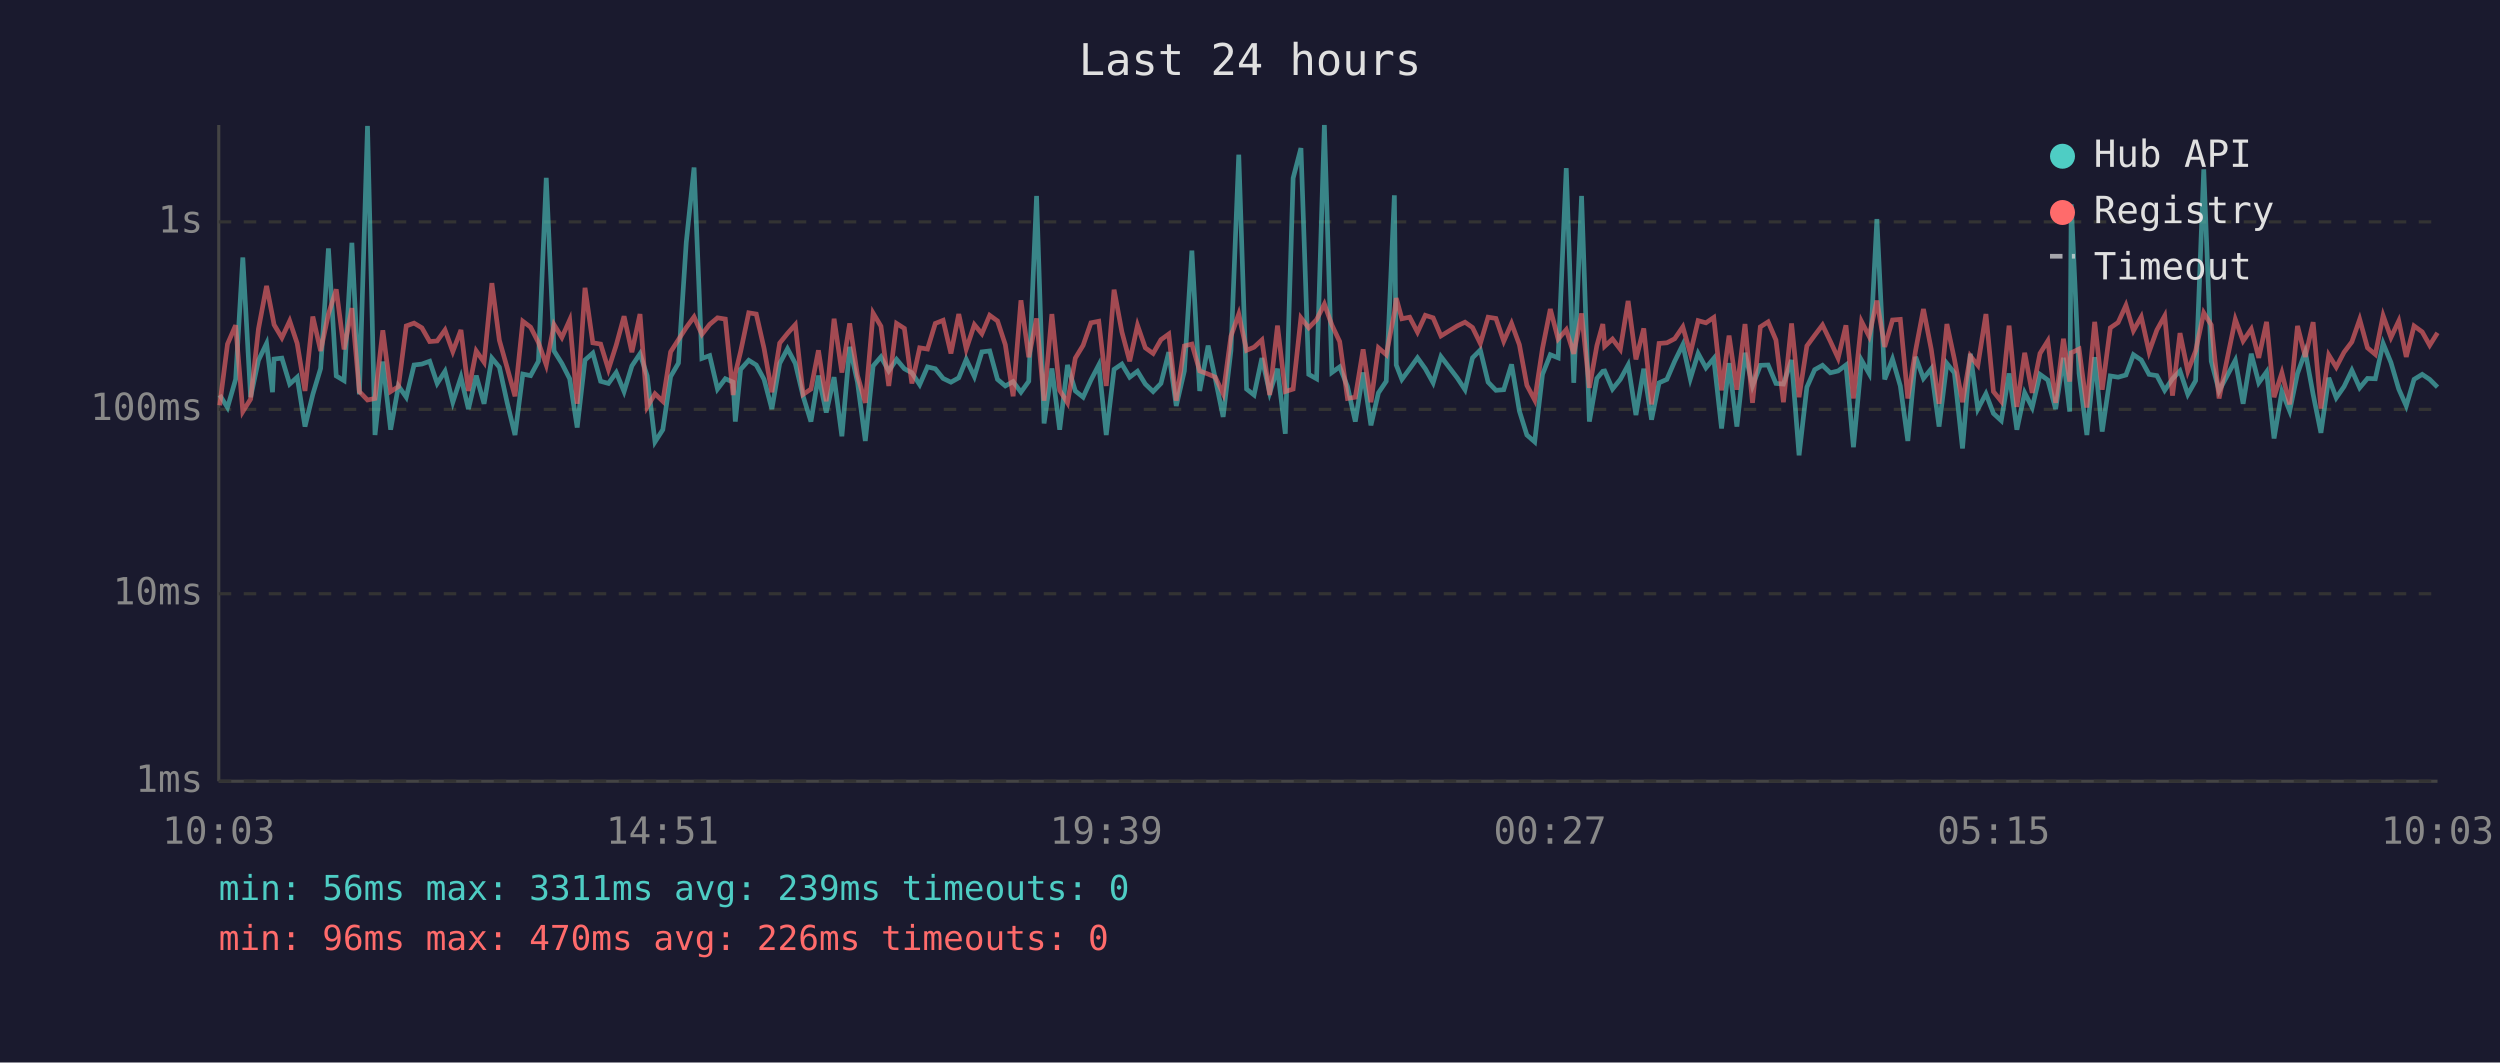
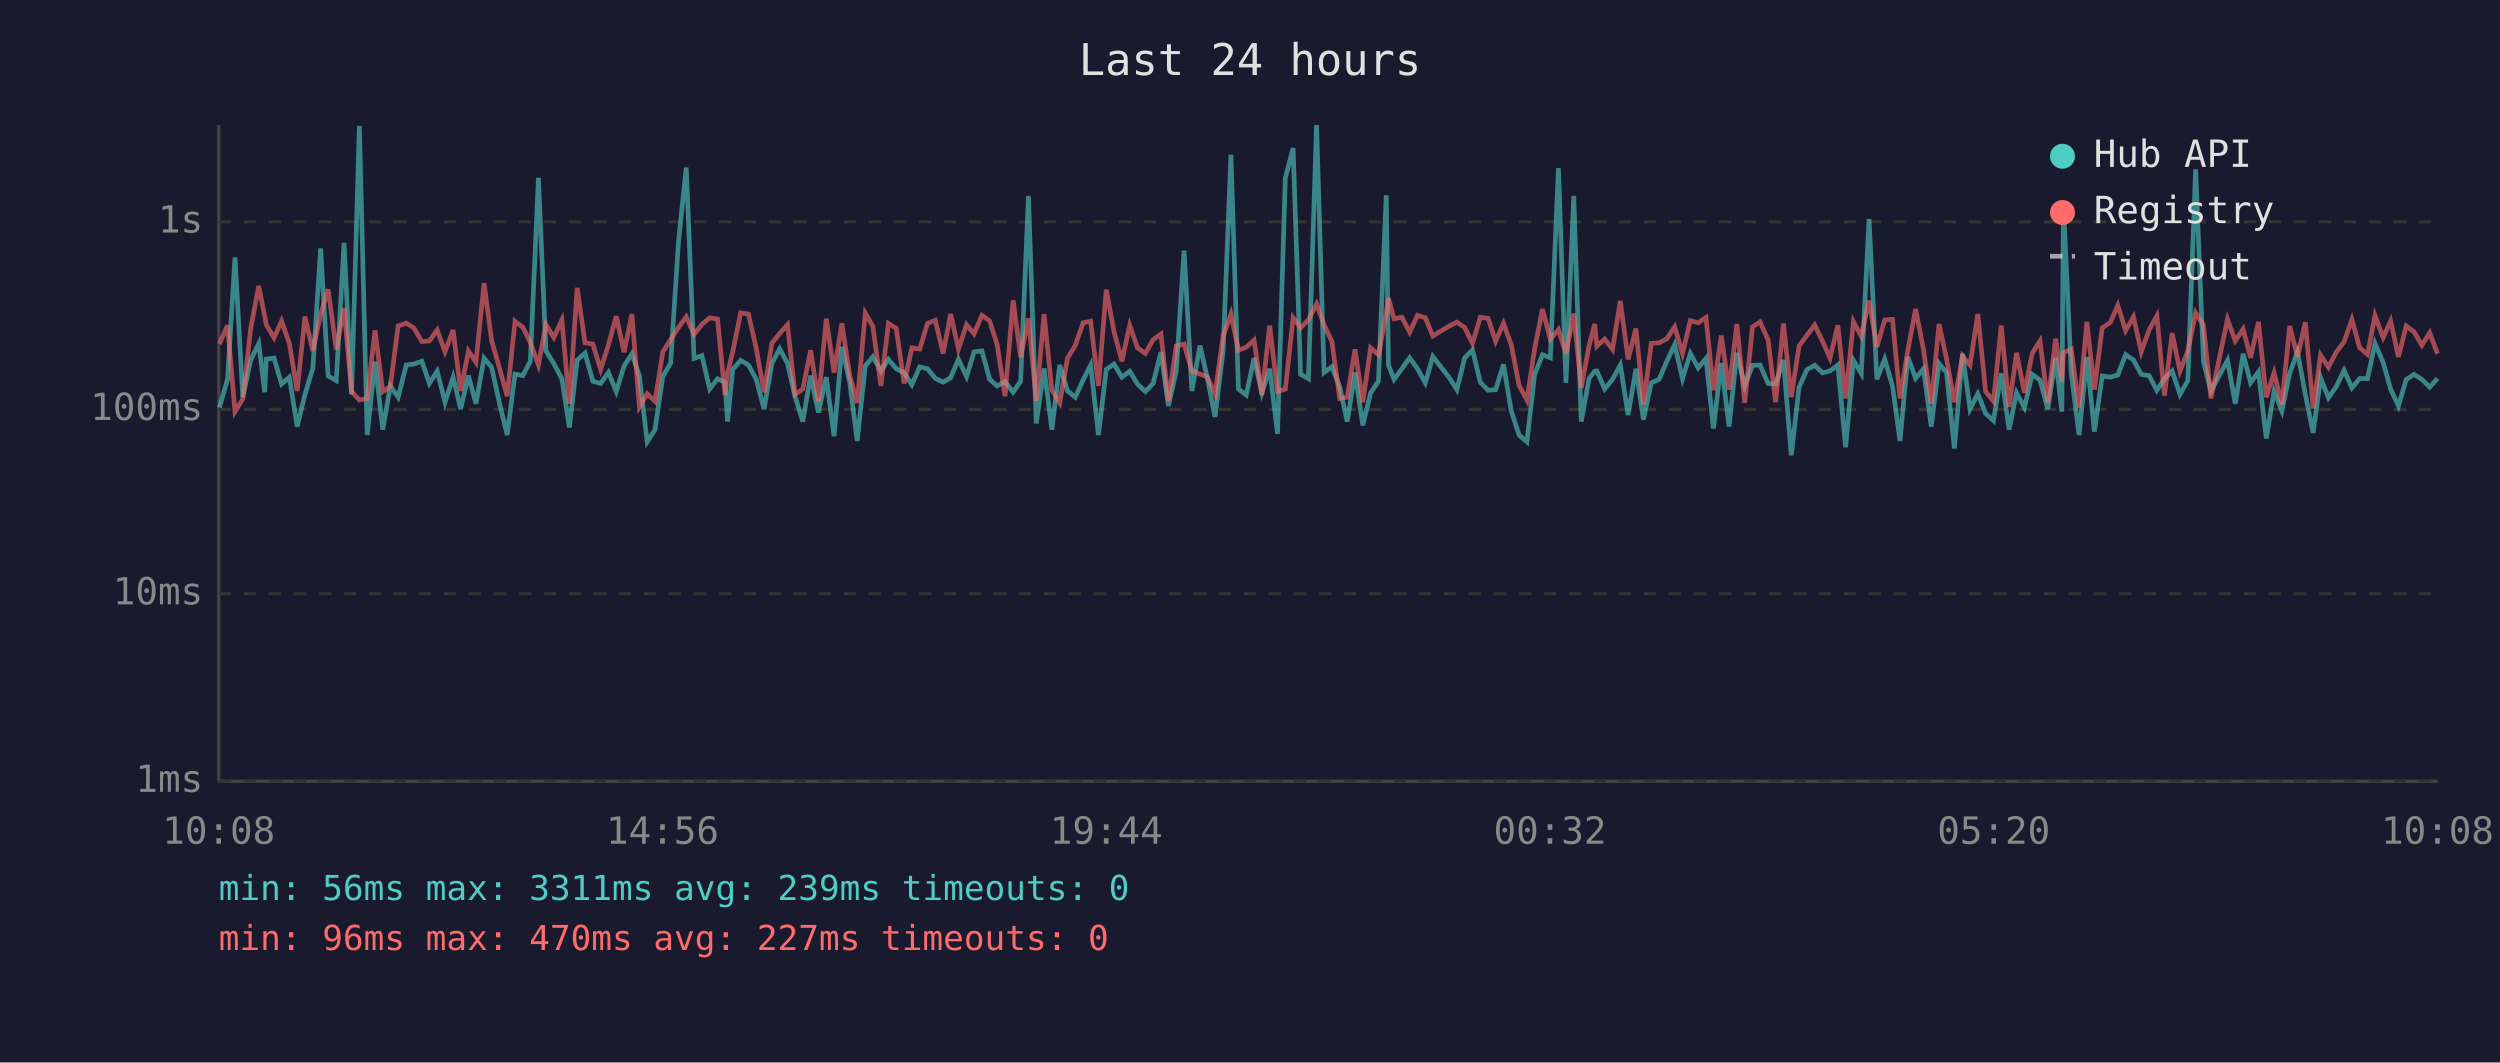
<svg xmlns="http://www.w3.org/2000/svg" viewBox="0 0 800 340" font-family="monospace" font-size="12">
  <rect width="800" height="340" fill="#1a1a2e" />
  <text x="400" y="24" fill="#e0e0e0" font-size="14" text-anchor="middle">Last 24 hours</text>
  <line x1="70" y1="40" x2="70" y2="250" stroke="#444" stroke-width="1" />
  <line x1="70" y1="250" x2="780" y2="250" stroke="#444" stroke-width="1" />
  <line x1="70" y1="250" x2="780" y2="250" stroke="#333" stroke-width="1" stroke-dasharray="4" />
  <text x="65" y="250" fill="#888" text-anchor="end" dominant-baseline="middle">1ms</text>
  <line x1="70" y1="190" x2="780" y2="190" stroke="#333" stroke-width="1" stroke-dasharray="4" />
  <text x="65" y="190" fill="#888" text-anchor="end" dominant-baseline="middle">10ms</text>
  <line x1="70" y1="131" x2="780" y2="131" stroke="#333" stroke-width="1" stroke-dasharray="4" />
  <text x="65" y="131" fill="#888" text-anchor="end" dominant-baseline="middle">100ms</text>
  <line x1="70" y1="71" x2="780" y2="71" stroke="#333" stroke-width="1" stroke-dasharray="4" />
  <text x="65" y="71" fill="#888" text-anchor="end" dominant-baseline="middle">1s</text>
-   <text x="70" y="270" fill="#888" text-anchor="middle">10:03</text>
-   <text x="212" y="270" fill="#888" text-anchor="middle">14:51</text>
-   <text x="354" y="270" fill="#888" text-anchor="middle">19:39</text>
-   <text x="496" y="270" fill="#888" text-anchor="middle">00:27</text>
-   <text x="638" y="270" fill="#888" text-anchor="middle">05:15</text>
-   <text x="780" y="270" fill="#888" text-anchor="middle">10:03</text>
-   <polyline points="70.3,126.4 72.8,130.4 75.4,121.4 77.7,82.4 80.2,127.1 82.7,115.3 85.3,109.9 87.2,125.5 87.7,114.9 90.2,114.6 92.7,122.9 95.1,120.7 97.6,136.5 100.1,126.2 102.6,117.9 105.1,79.5 107.6,120.3 110.1,121.8 112.6,77.7 115.0,126.2 117.6,40.3 120.0,139.2 122.5,115.7 125.0,137.5 127.5,123.5 130.0,127.1 132.5,116.8 135.0,116.5 137.5,115.6 139.9,122.7 142.4,118.8 144.9,128.7 147.5,120.7 149.9,130.9 152.4,120.2 154.9,129.2 157.4,114.6 159.8,117.5 162.3,128.9 164.8,139.2 167.3,119.7 169.8,120.2 172.3,115.6 174.8,56.9 177.3,112.3 179.8,116.3 182.3,121.2 184.7,136.8 187.2,115.2 189.7,113.0 192.2,122.0 194.7,122.7 197.2,119.2 199.7,125.3 202.2,117.1 204.8,113.2 207.1,120.3 209.6,141.4 212.1,137.5 214.6,120.5 217.1,116.2 219.6,77.6 222.1,53.6 224.6,114.7 227.1,113.8 229.6,124.5 232.1,121.2 234.6,122.3 235.3,134.9 237.0,118.2 239.6,115.3 242.0,116.8 244.5,121.4 247.0,130.9 249.5,116.3 252.0,111.6 254.5,116.3 257.0,126.8 259.5,134.9 261.9,120.2 264.4,132.0 266.9,120.7 269.4,139.6 271.9,111.0 274.4,122.3 276.9,141.1 279.4,117.1 281.9,114.2 284.4,118.7 286.9,115.0 289.4,118.0 291.8,119.3 294.3,123.1 296.8,117.4 299.3,118.0 301.8,121.1 304.3,122.3 306.8,120.9 309.2,115.0 311.8,120.5 314.2,112.6 316.7,112.3 319.2,121.4 321.7,123.5 324.2,122.1 326.7,125.5 329.2,122.0 331.7,62.7 334.1,135.5 336.6,117.9 339.1,137.5 341.6,116.8 344.1,125.1 346.6,127.1 349.1,121.6 351.6,116.8 354.0,139.2 356.5,118.2 359.0,116.5 361.5,120.7 364.0,118.8 366.5,122.9 369.0,125.3 371.5,122.7 374.0,112.7 376.4,129.9 379.0,118.7 381.4,80.2 383.9,125.1 386.6,110.6 388.9,121.2 391.4,133.4 393.9,112.2 396.4,49.5 398.9,124.5 401.3,126.4 403.8,114.6 406.3,125.7 408.8,118.0 411.3,138.8 413.8,57.0 416.3,47.4 418.8,119.8 421.3,121.2 423.8,40.0 426.2,119.2 428.7,117.4 431.2,123.7 433.7,134.9 436.2,119.2 438.7,136.1 441.1,125.7 443.6,122.0 446.2,62.5 446.8,116.8 448.6,121.4 451.1,118.0 453.6,114.5 456.1,118.0 458.6,122.5 461.1,114.1 466.3,120.9 468.8,124.7 471.2,114.5 473.7,112.0 476.2,122.3 478.7,124.9 481.2,124.7 483.7,116.6 486.2,131.5 488.6,139.2 491.1,141.4 493.6,119.8 496.1,113.5 498.6,114.5 501.2,53.8 503.6,122.5 506.1,62.7 508.6,134.9 511.0,121.1 512.9,118.8 513.5,118.7 516.0,124.5 518.5,121.4 521.0,116.8 523.5,132.8 526.0,118.0 528.5,134.3 530.9,122.5 533.4,121.4 535.9,115.6 538.5,110.3 540.9,121.2 543.4,113.1 545.9,117.7 548.4,114.7 550.9,137.1 553.3,116.2 555.8,136.5 558.4,112.9 560.8,123.5 563.3,116.9 565.8,116.8 568.3,122.7 570.7,122.9 573.3,115.2 575.7,145.7 578.2,123.9 580.7,118.3 583.2,116.9 585.7,119.3 588.2,118.7 590.7,116.8 593.1,143.1 595.7,115.3 598.1,119.5 600.6,70.1 603.1,121.4 605.6,114.9 608.1,123.5 610.5,141.1 613.0,114.2 615.5,121.1 618.0,118.0 620.5,136.5 623.0,116.3 625.4,119.3 628.0,143.5 630.5,113.2 632.9,130.9 635.5,126.0 637.9,132.3 640.4,134.6 642.9,119.5 645.4,137.5 647.9,125.7 650.3,130.4 652.8,119.8 655.3,121.6 657.8,130.9 660.3,114.5 662.3,131.7 662.8,65.4 665.3,119.5 667.8,139.2 670.3,114.3 672.7,138.1 675.3,120.3 677.8,120.7 680.3,120.0 682.7,113.5 685.2,115.2 687.7,119.8 690.2,120.2 692.7,124.9 695.2,121.2 697.6,118.7 700.1,126.2 702.6,121.8 705.2,54.2 707.6,115.6 710.1,125.1 715.3,115.3 717.8,129.2 720.4,113.2 722.8,122.5 725.3,119.0 727.7,140.3 730.2,125.3 732.7,131.5 735.2,119.5 737.7,112.6 740.2,126.2 742.7,138.5 745.2,120.9 747.6,127.3 750.1,123.7 752.6,118.5 755.1,124.1 757.6,121.1 760.1,121.2 762.6,109.9 765.1,116.0 767.6,124.5 770.0,129.9 772.5,121.4 775.1,119.8 777.5,121.4 780.0,123.9" fill="none" stroke="#4ecdc4" stroke-width="1.5" opacity="0.6" />
-   <polyline points="70.3,129.7 72.8,110.1 75.4,104.1 77.7,131.7 80.2,127.7 82.7,105.3 85.3,91.5 87.2,101.2 87.7,103.9 90.2,108.1 92.7,102.7 95.1,109.9 97.6,125.1 100.1,101.3 102.6,112.3 105.1,100.5 107.6,92.6 110.1,111.8 112.6,98.6 115.0,125.3 117.6,128.0 120.0,127.5 122.5,105.7 125.0,125.3 127.5,123.7 130.0,104.3 132.5,103.4 135.0,104.9 137.5,109.3 139.9,109.1 142.4,105.6 144.9,112.5 147.5,105.6 149.9,125.1 152.4,112.3 154.9,115.9 157.4,90.6 159.8,108.9 162.3,117.7 164.8,126.8 167.3,102.8 169.8,104.7 172.3,109.6 174.8,116.8 177.3,103.9 179.8,108.0 182.3,102.4 184.7,129.2 187.2,92.1 189.7,109.7 192.2,110.1 194.7,118.2 197.2,110.4 199.7,101.2 202.2,112.7 204.8,100.5 207.1,130.2 209.6,126.0 212.1,128.4 214.6,112.6 217.1,108.7 219.6,104.8 222.1,101.4 224.6,107.0 227.1,103.8 229.6,101.7 232.1,102.1 234.6,126.4 235.3,119.5 237.0,112.5 239.6,100.1 242.0,100.5 244.5,111.5 247.0,125.5 249.5,109.8 252.0,106.7 254.5,103.9 257.0,126.2 259.5,124.5 261.9,112.1 264.4,128.4 266.9,102.0 269.4,119.2 271.9,103.5 274.4,120.2 276.9,128.9 279.4,100.2 281.9,104.4 284.4,123.5 286.9,103.5 289.4,105.1 291.8,122.7 294.3,111.3 296.8,111.7 299.3,103.5 301.8,102.5 304.3,113.1 306.8,100.5 309.2,111.7 311.8,103.9 314.2,106.8 316.7,100.9 319.2,102.7 321.7,110.3 324.2,126.8 326.7,96.1 329.2,114.3 331.7,101.9 334.1,128.2 336.6,100.5 339.1,124.9 341.6,128.9 344.1,114.6 346.6,110.5 349.1,103.3 351.6,102.8 354.0,123.5 356.5,92.7 359.0,106.2 361.5,115.6 364.0,104.1 366.5,111.3 369.0,113.1 371.5,108.7 374.0,106.9 376.4,128.2 379.0,110.7 381.4,110.1 383.9,118.7 386.6,119.7 388.9,120.7 391.4,126.0 393.9,107.6 396.4,100.5 398.9,112.1 401.3,111.1 403.8,108.8 406.3,126.4 408.8,104.2 411.3,125.3 413.8,124.5 416.3,101.7 418.8,104.9 421.3,102.3 423.8,97.3 426.2,104.0 428.7,109.3 431.2,127.5 433.7,127.1 436.2,111.8 438.7,128.7 441.1,111.3 443.6,113.5 446.2,100.1 446.8,95.4 448.6,102.0 451.1,101.5 453.6,106.3 456.1,100.9 458.6,101.7 461.1,107.5 466.3,104.3 468.8,103.1 471.2,104.8 473.7,109.9 476.2,101.5 478.7,101.9 481.2,109.2 483.7,103.5 486.2,110.3 488.6,123.3 491.1,128.0 493.6,111.5 496.1,98.9 498.6,108.5 501.2,105.5 503.6,113.2 506.1,100.3 508.6,124.1 511.0,110.6 512.9,103.7 513.5,110.8 516.0,108.5 518.5,111.8 521.0,96.3 523.5,115.0 526.0,105.1 528.5,129.4 530.9,109.9 533.4,109.7 535.9,108.4 538.5,104.6 540.9,113.1 543.4,102.6 545.9,103.3 548.4,101.6 550.9,124.9 553.3,107.4 555.8,124.7 558.4,103.7 560.8,128.9 563.3,104.6 565.8,103.0 568.3,108.8 570.7,128.7 573.3,103.5 575.7,127.1 578.2,110.7 580.7,107.3 583.2,104.0 585.7,109.2 588.2,114.6 590.7,104.1 593.1,127.5 595.7,102.9 598.1,107.6 600.6,96.2 603.1,111.0 605.6,102.4 608.1,102.2 610.5,127.5 613.0,112.1 615.5,98.9 618.0,111.8 620.5,129.2 623.0,103.7 625.4,114.9 628.0,128.7 630.5,113.9 632.9,116.9 635.5,100.5 637.9,125.3 640.4,128.4 642.9,104.2 645.4,130.2 647.9,112.9 650.3,125.7 652.8,113.1 655.3,109.1 657.8,128.9 660.3,108.4 662.3,122.1 662.8,112.9 665.3,111.7 667.8,130.4 670.3,103.0 672.7,124.7 675.3,104.9 677.8,103.2 680.3,97.7 682.7,105.8 685.2,101.4 687.7,112.6 690.2,105.6 692.7,101.1 695.2,126.6 697.6,106.6 700.1,118.8 702.6,112.3 705.2,100.1 707.6,104.0 710.1,127.5 715.3,102.2 717.8,109.1 720.4,105.3 722.8,114.5 725.3,103.0 727.7,127.1 730.2,119.3 732.7,129.4 735.2,104.3 737.7,114.2 740.2,103.1 742.7,130.7 745.2,113.6 747.6,117.5 750.1,112.7 752.6,109.4 755.1,102.2 757.6,111.3 760.1,113.4 762.6,101.0 765.1,108.0 767.6,102.7 770.0,114.2 772.5,104.3 775.1,106.2 777.5,110.5 780.0,106.5" fill="none" stroke="#ff6b6b" stroke-width="1.5" opacity="0.6" />
+   <text x="70" y="270" fill="#888" text-anchor="middle">10:08</text>
+   <text x="212" y="270" fill="#888" text-anchor="middle">14:56</text>
+   <text x="354" y="270" fill="#888" text-anchor="middle">19:44</text>
+   <text x="496" y="270" fill="#888" text-anchor="middle">00:32</text>
+   <text x="638" y="270" fill="#888" text-anchor="middle">05:20</text>
+   <text x="780" y="270" fill="#888" text-anchor="middle">10:08</text>
+   <polyline points="70.2,130.4 72.8,121.4 75.2,82.4 77.7,127.1 80.2,115.3 82.8,109.9 84.7,125.5 85.2,114.9 87.7,114.6 90.1,122.9 92.6,120.7 95.1,136.5 97.6,126.2 100.1,117.9 102.6,79.5 105.0,120.3 107.6,121.8 110.1,77.7 112.5,126.2 115.0,40.3 117.5,139.2 120.0,115.7 122.5,137.5 124.9,123.5 127.4,127.1 130.0,116.8 132.4,116.5 135.0,115.6 137.4,122.7 139.9,118.8 142.4,128.7 145.0,120.7 147.4,130.9 149.9,120.2 152.3,129.2 154.9,114.6 157.3,117.5 159.8,128.9 162.3,139.2 164.8,119.7 167.3,120.2 169.7,115.6 172.3,56.9 174.7,112.3 177.2,116.3 179.8,121.2 182.2,136.8 184.7,115.2 187.2,113.0 189.7,122.0 192.2,122.7 194.7,119.2 197.2,125.3 199.7,117.1 202.2,113.2 204.6,120.3 207.1,141.4 209.6,137.5 212.1,120.5 214.6,116.2 217.1,77.6 219.6,53.6 222.1,114.7 224.6,113.8 227.1,124.5 229.6,121.2 232.0,122.3 232.8,134.9 234.5,118.2 237.0,115.3 239.5,116.8 242.0,121.4 244.5,130.9 247.0,116.3 249.5,111.6 252.0,116.3 254.4,126.8 256.9,134.9 259.4,120.2 261.9,132.0 264.4,120.7 266.9,139.6 269.4,111.0 271.9,122.3 274.3,141.1 276.9,117.1 279.3,114.2 281.9,118.7 284.3,115.0 286.8,118.0 289.3,119.3 291.8,123.1 294.3,117.4 296.8,118.0 299.3,121.1 301.8,122.3 304.2,120.9 306.7,115.0 309.3,120.5 311.7,112.6 314.2,112.3 316.7,121.4 319.1,123.5 321.6,122.1 324.2,125.5 326.6,122.0 329.1,62.7 331.6,135.5 334.1,117.9 336.6,137.5 339.1,116.8 341.6,125.1 344.1,127.1 346.6,121.6 349.0,116.8 351.5,139.2 354.0,118.2 356.5,116.5 359.0,120.7 361.5,118.8 364.0,122.9 366.5,125.3 369.0,122.7 371.5,112.7 373.9,129.9 376.4,118.7 378.9,80.2 381.4,125.1 384.0,110.6 386.4,121.2 388.8,133.4 391.4,112.2 393.9,49.5 396.3,124.5 398.8,126.4 401.3,114.6 403.8,125.7 406.3,118.0 408.8,138.8 411.3,57.0 413.8,47.4 416.2,119.8 418.7,121.2 421.3,40.0 423.7,119.2 426.2,117.4 428.7,123.7 431.1,134.9 433.6,119.2 436.1,136.1 438.6,125.7 441.1,122.0 443.6,62.5 444.3,116.8 446.1,121.4 448.6,118.0 451.1,114.5 453.6,118.0 456.1,122.5 458.5,114.1 463.8,120.9 466.2,124.7 468.7,114.5 471.2,112.0 473.7,122.3 476.2,124.9 478.6,124.7 481.1,116.6 483.6,131.5 486.1,139.2 488.6,141.4 491.1,119.8 493.6,113.5 496.1,114.5 498.7,53.8 501.1,122.5 503.6,62.7 506.0,134.9 508.5,121.1 510.3,118.8 511.0,118.7 513.5,124.5 516.0,121.4 518.5,116.8 521.0,132.8 523.5,118.0 525.9,134.3 528.4,122.5 530.9,121.4 533.4,115.6 535.9,110.3 538.4,121.2 540.9,113.1 543.4,117.7 545.9,114.7 548.3,137.1 550.8,116.2 553.3,136.5 555.8,112.9 558.3,123.5 560.8,116.9 563.2,116.8 565.8,122.7 568.2,122.9 570.7,115.2 573.2,145.7 575.7,123.9 578.2,118.3 580.7,116.9 583.2,119.3 585.6,118.7 588.1,116.8 590.6,143.1 593.1,115.3 595.6,119.5 598.1,70.1 600.6,121.4 603.1,114.9 605.6,123.5 608.0,141.1 610.5,114.2 613.0,121.1 615.5,118.0 618.0,136.5 620.5,116.3 622.9,119.3 625.4,143.5 628.0,113.2 630.4,130.9 632.9,126.0 635.4,132.3 637.9,134.6 640.4,119.5 642.9,137.5 645.3,125.7 647.8,130.4 650.3,119.8 652.8,121.6 655.3,130.9 657.8,114.5 659.8,131.7 660.3,65.4 662.8,119.5 665.3,139.2 667.8,114.3 670.2,138.1 672.7,120.3 675.3,120.7 677.7,120.0 680.2,113.5 682.7,115.2 685.2,119.8 687.7,120.2 690.2,124.9 692.6,121.2 695.1,118.7 697.6,126.2 700.1,121.8 702.6,54.2 705.1,115.6 707.5,125.1 712.8,115.3 715.3,129.2 717.8,113.2 720.2,122.5 722.7,119.0 725.2,140.3 727.7,125.3 730.2,131.5 732.7,119.5 735.2,112.6 737.7,126.2 740.2,138.5 742.6,120.9 745.1,127.3 747.6,123.7 750.1,118.5 752.6,124.1 755.1,121.1 757.6,121.2 760.0,109.9 762.6,116.0 765.0,124.5 767.5,129.9 770.0,121.4 772.5,119.8 775.0,121.4 777.5,123.9 780.0,121.1" fill="none" stroke="#4ecdc4" stroke-width="1.5" opacity="0.6" />
+   <polyline points="70.2,110.1 72.8,104.1 75.2,131.7 77.7,127.7 80.2,105.3 82.8,91.5 84.7,101.2 85.2,103.9 87.7,108.1 90.1,102.7 92.6,109.9 95.1,125.1 97.6,101.3 100.1,112.3 102.6,100.5 105.0,92.6 107.6,111.8 110.1,98.6 112.5,125.3 115.0,128.0 117.5,127.5 120.0,105.7 122.5,125.3 124.9,123.7 127.4,104.3 130.0,103.4 132.4,104.9 135.0,109.3 137.4,109.1 139.9,105.6 142.4,112.5 145.0,105.6 147.4,125.1 149.9,112.3 152.3,115.9 154.9,90.6 157.3,108.9 159.8,117.7 162.3,126.8 164.8,102.8 167.3,104.7 169.7,109.6 172.3,116.8 174.7,103.9 177.2,108.0 179.8,102.4 182.2,129.2 184.7,92.1 187.2,109.7 189.7,110.1 192.2,118.2 194.7,110.4 197.2,101.2 199.7,112.7 202.2,100.5 204.6,130.2 207.1,126.0 209.6,128.4 212.1,112.6 214.6,108.7 217.1,104.8 219.6,101.4 222.1,107.0 224.6,103.8 227.1,101.7 229.6,102.1 232.0,126.4 232.8,119.5 234.5,112.5 237.0,100.1 239.5,100.5 242.0,111.5 244.5,125.5 247.0,109.8 249.5,106.7 252.0,103.9 254.4,126.2 256.9,124.5 259.4,112.1 261.9,128.4 264.4,102.0 266.9,119.2 269.4,103.5 271.9,120.2 274.3,128.9 276.9,100.2 279.3,104.4 281.9,123.5 284.3,103.5 286.8,105.1 289.3,122.7 291.8,111.3 294.3,111.7 296.8,103.5 299.3,102.5 301.8,113.1 304.2,100.5 306.7,111.7 309.3,103.9 311.7,106.8 314.2,100.9 316.7,102.7 319.1,110.3 321.6,126.8 324.2,96.1 326.6,114.3 329.1,101.9 331.6,128.2 334.1,100.5 336.6,124.9 339.1,128.9 341.6,114.6 344.1,110.5 346.6,103.3 349.0,102.8 351.5,123.5 354.0,92.7 356.5,106.2 359.0,115.6 361.5,104.1 364.0,111.3 366.5,113.1 369.0,108.7 371.5,106.9 373.9,128.2 376.4,110.7 378.9,110.1 381.4,118.7 384.0,119.7 386.4,120.7 388.8,126.0 391.4,107.6 393.9,100.5 396.3,112.1 398.8,111.1 401.3,108.8 403.8,126.4 406.3,104.2 408.8,125.3 411.3,124.5 413.8,101.7 416.2,104.9 418.7,102.3 421.3,97.3 423.7,104.0 426.2,109.3 428.7,127.5 431.1,127.1 433.6,111.8 436.1,128.7 438.6,111.3 441.1,113.5 443.6,100.1 444.3,95.4 446.1,102.0 448.6,101.5 451.1,106.3 453.6,100.9 456.1,101.7 458.5,107.5 463.8,104.3 466.2,103.1 468.7,104.8 471.2,109.9 473.7,101.5 476.2,101.9 478.6,109.2 481.1,103.5 483.6,110.3 486.1,123.3 488.6,128.0 491.1,111.5 493.6,98.9 496.1,108.5 498.7,105.5 501.1,113.2 503.6,100.3 506.0,124.1 508.5,110.6 510.3,103.7 511.0,110.8 513.5,108.5 516.0,111.8 518.5,96.3 521.0,115.0 523.5,105.1 525.9,129.4 528.4,109.9 530.9,109.7 533.4,108.4 535.9,104.6 538.4,113.1 540.9,102.6 543.4,103.3 545.9,101.6 548.3,124.9 550.8,107.4 553.3,124.7 555.8,103.7 558.3,128.9 560.8,104.6 563.2,103.0 565.8,108.8 568.2,128.7 570.7,103.5 573.2,127.1 575.7,110.7 578.2,107.3 580.7,104.0 583.2,109.2 585.6,114.6 588.1,104.1 590.6,127.5 593.1,102.9 595.6,107.6 598.1,96.2 600.6,111.0 603.1,102.4 605.6,102.2 608.0,127.5 610.5,112.1 613.0,98.9 615.5,111.8 618.0,129.2 620.5,103.7 622.9,114.9 625.4,128.7 628.0,113.9 630.4,116.9 632.9,100.5 635.4,125.3 637.9,128.4 640.4,104.2 642.9,130.2 645.3,112.9 647.8,125.7 650.3,113.1 652.8,109.1 655.3,128.9 657.8,108.4 659.8,122.1 660.3,112.9 662.8,111.7 665.3,130.4 667.8,103.0 670.2,124.7 672.7,104.9 675.3,103.2 677.7,97.7 680.2,105.8 682.7,101.4 685.2,112.6 687.7,105.6 690.2,101.1 692.6,126.6 695.1,106.6 697.6,118.8 700.1,112.3 702.6,100.1 705.1,104.0 707.5,127.5 712.8,102.2 715.3,109.1 717.8,105.3 720.2,114.5 722.7,103.0 725.2,127.1 727.7,119.3 730.2,129.4 732.7,104.3 735.2,114.2 737.7,103.1 740.2,130.7 742.6,113.6 745.1,117.5 747.6,112.7 750.1,109.4 752.6,102.2 755.1,111.3 757.6,113.4 760.0,101.0 762.6,108.0 765.0,102.7 767.5,114.2 770.0,104.3 772.5,106.2 775.0,110.5 777.5,106.5 780.0,113.2" fill="none" stroke="#ff6b6b" stroke-width="1.5" opacity="0.6" />
  <circle cx="660" cy="50" r="4" fill="#4ecdc4" />
  <text x="670" y="50" fill="#e0e0e0" dominant-baseline="middle">Hub API</text>
  <circle cx="660" cy="68" r="4" fill="#ff6b6b" />
  <text x="670" y="68" fill="#e0e0e0" dominant-baseline="middle">Registry</text>
  <line x1="656" y1="82" x2="664" y2="82" stroke="#e0e0e0" stroke-width="1.5" stroke-dasharray="4,3" opacity="0.7" />
  <text x="670" y="86" fill="#e0e0e0" dominant-baseline="middle">Timeout</text>
  <text x="70" y="288" fill="#4ecdc4" font-size="11">min: 56ms  max: 3311ms  avg: 239ms  timeouts: 0</text>
-   <text x="70" y="304" fill="#ff6b6b" font-size="11">min: 96ms  max: 470ms  avg: 226ms  timeouts: 0</text>
+   <text x="70" y="304" fill="#ff6b6b" font-size="11">min: 96ms  max: 470ms  avg: 227ms  timeouts: 0</text>
</svg>
